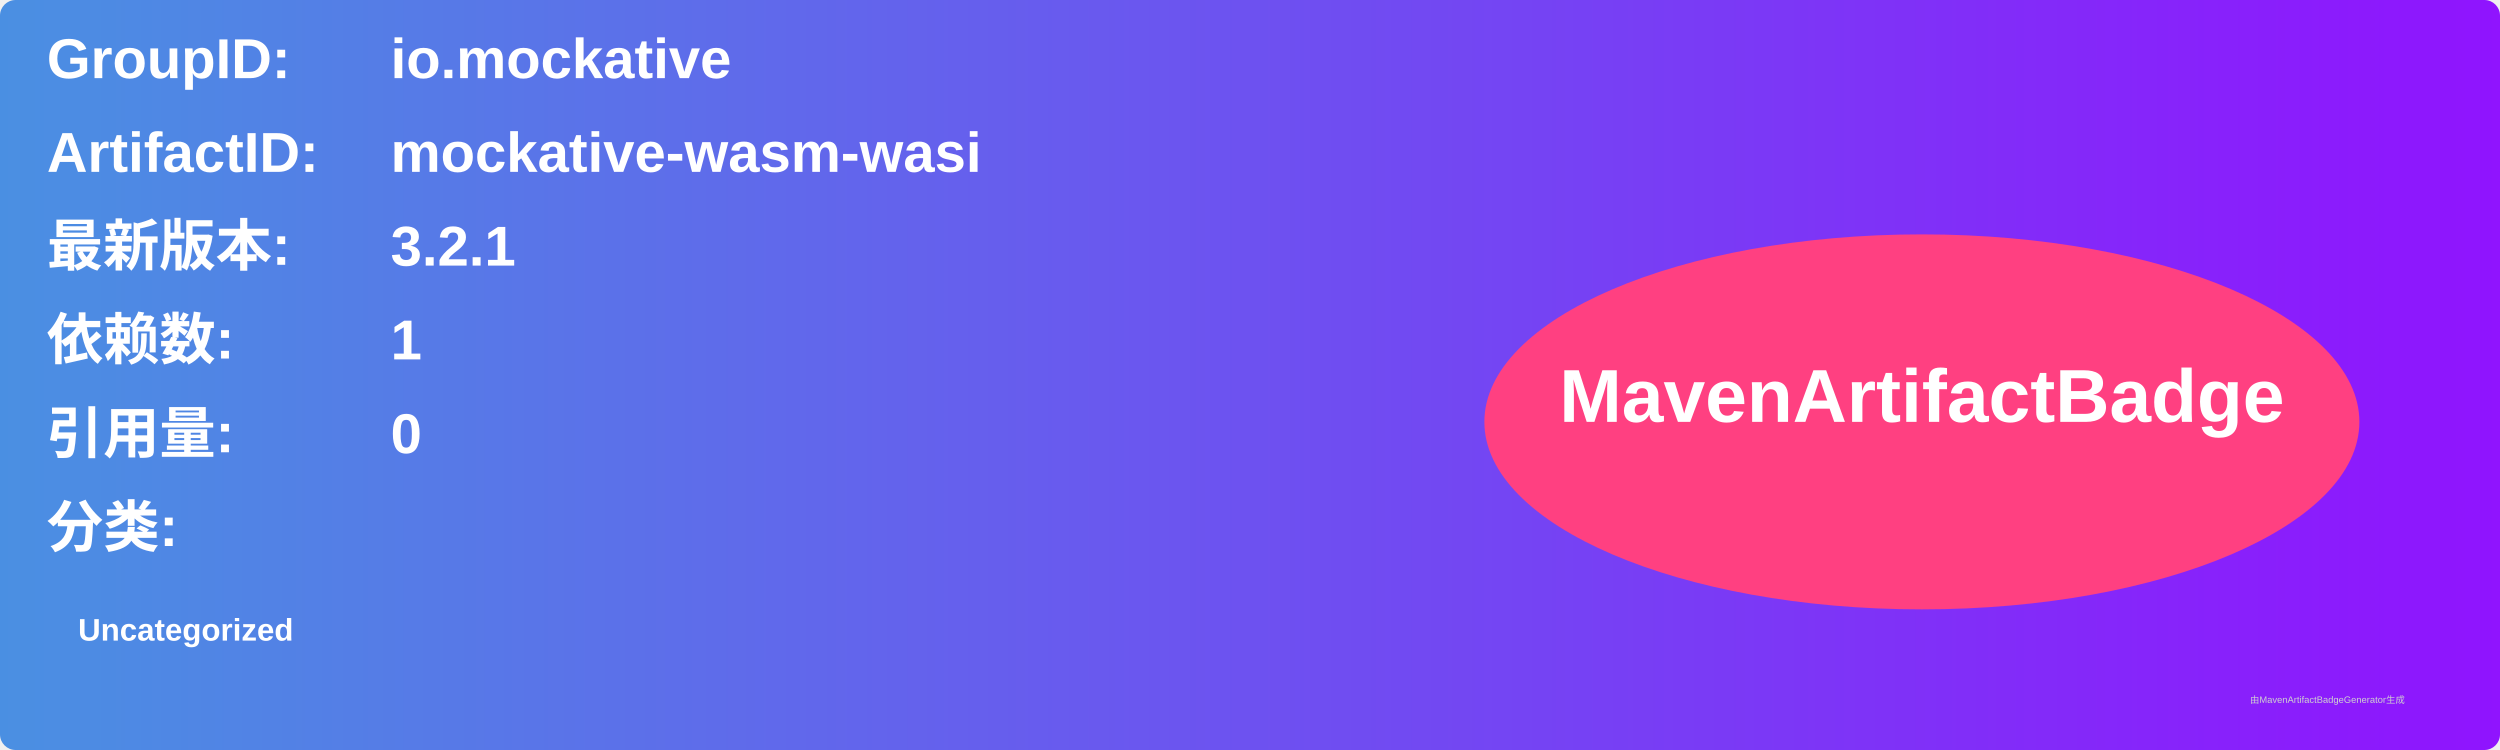
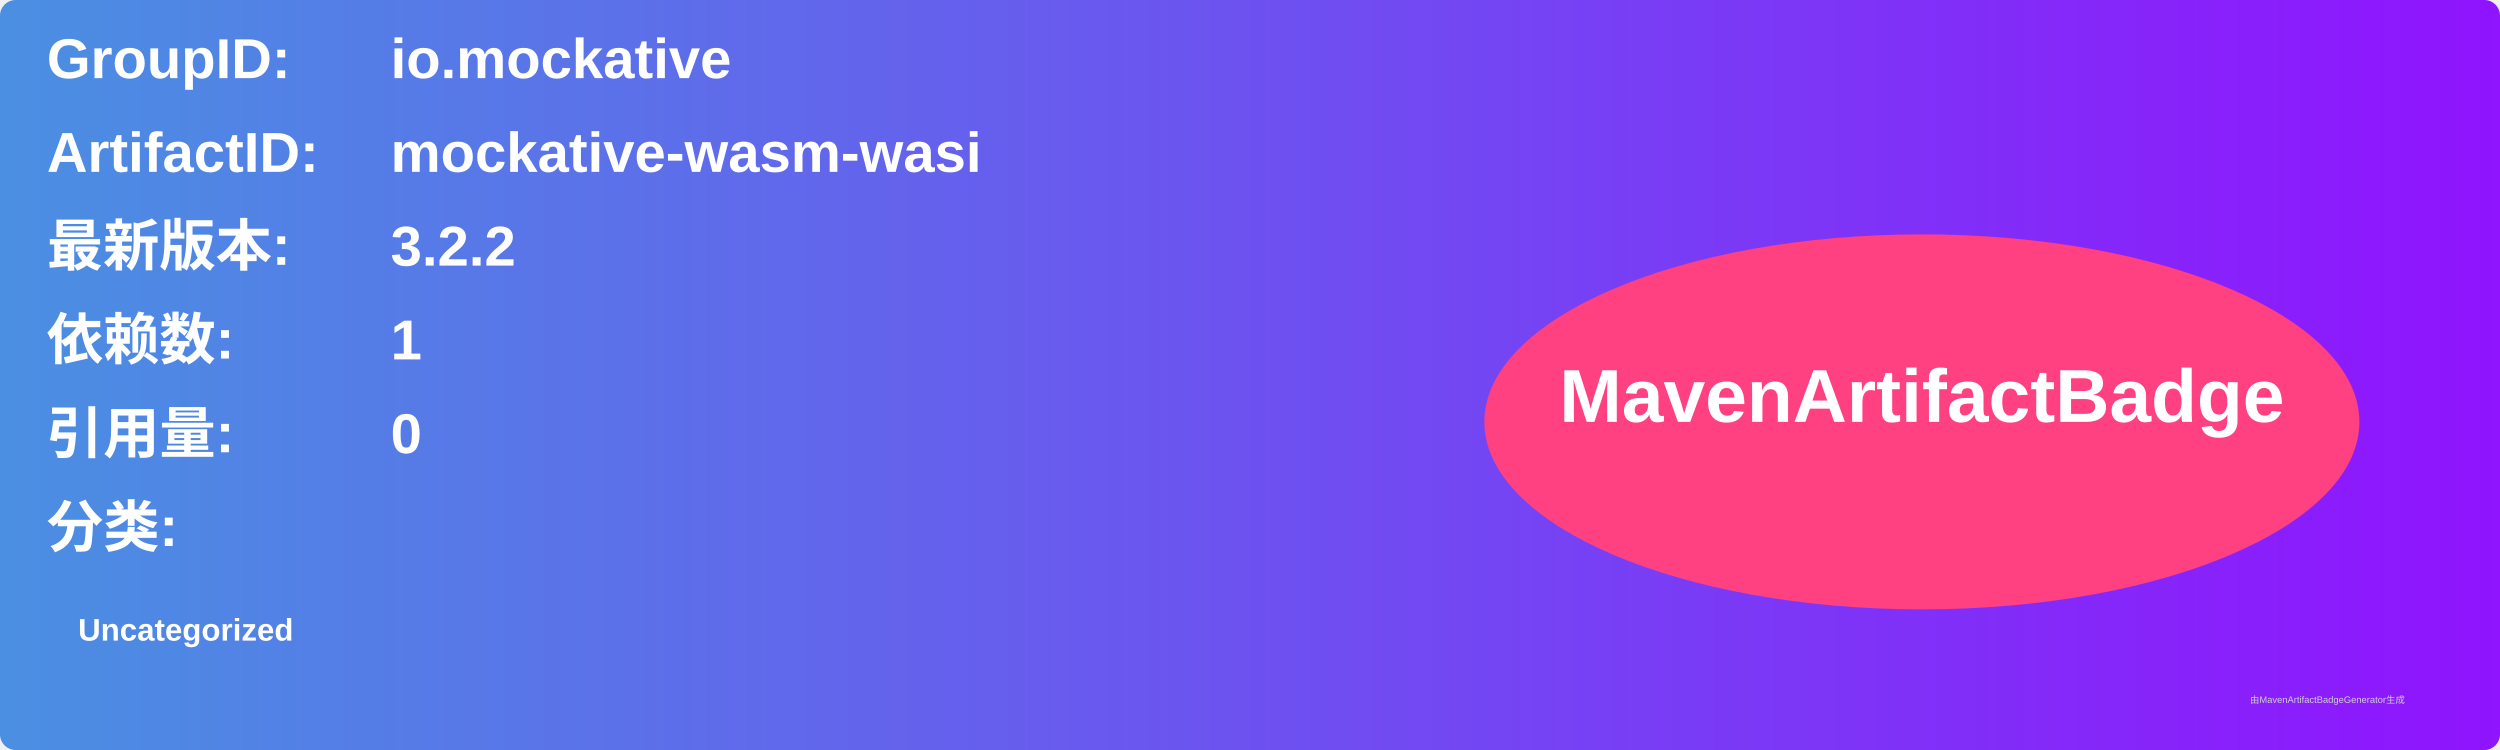
<svg xmlns="http://www.w3.org/2000/svg" width="800" height="240" viewBox="0 0 800 240">
  <linearGradient id="grad" x1="0%" y1="0%" x2="100%" y2="0%">
    <stop offset="0%" stop-color="#4a90e2" />
    <stop offset="100%" stop-color="#9013fe" />
  </linearGradient>
  <rect width="100%" height="100%" rx="5" ry="5" fill="url(#grad)" />
  <g transform="translate(15, 15)">
    <text x="0" y="10" font-family="Arial" font-size="18" fill="white" font-weight="bold" width="260">GroupID:</text>
    <text x="110" y="10" font-family="Arial" font-size="18" fill="white" font-weight="bold" width="460">io.mockative</text>
    <text x="0" y="40" font-family="Arial" font-size="18" fill="white" font-weight="bold" width="260">ArtifactID:</text>
    <text x="110" y="40" font-family="Arial" font-size="18" fill="white" font-weight="bold" width="460">mockative-wasm-wasi</text>
    <text x="0" y="70" font-family="Arial" font-size="18" fill="white" font-weight="bold">最新版本:</text>
    <text x="110" y="70" font-family="Arial" font-size="18" fill="white" font-weight="bold">
-       <tspan font-weight="bold">3.2.1</tspan>
+       <tspan font-weight="bold">3.2.2</tspan>
    </text>
    <text x="0" y="100" font-family="Arial" font-size="18" fill="white" font-weight="bold">依赖数: </text>
    <text x="110" y="100" font-family="Arial" font-size="18" fill="white">
      <tspan font-weight="bold">1</tspan>
    </text>
    <text x="0" y="130" font-family="Arial" font-size="18" fill="white" font-weight="bold">引用量: </text>
    <text x="110" y="130" font-family="Arial" font-size="18" fill="white">
      <tspan font-weight="bold">0</tspan>
    </text>
    <text x="0" y="160" font-family="Arial" font-size="18" fill="white" font-weight="bold">分类:</text>
    <text x="10" y="190" font-family="Arial" font-size="10" fill="white">
      <tspan font-weight="bold">Uncategorized</tspan>
    </text>
    <ellipse cx="600" cy="120" rx="140" ry="60" fill="#ff4081" />
    <text x="600" y="120" text-anchor="middle" font-family="Arial" font-size="24" fill="white" font-weight="bold">MavenArtifactBadge</text>
  </g>
  <text x="720" y="225" font-family="Arial" font-size="3" fill="#d0d0d0">由MavenArtifactBadgeGenerator生成</text>
</svg>
